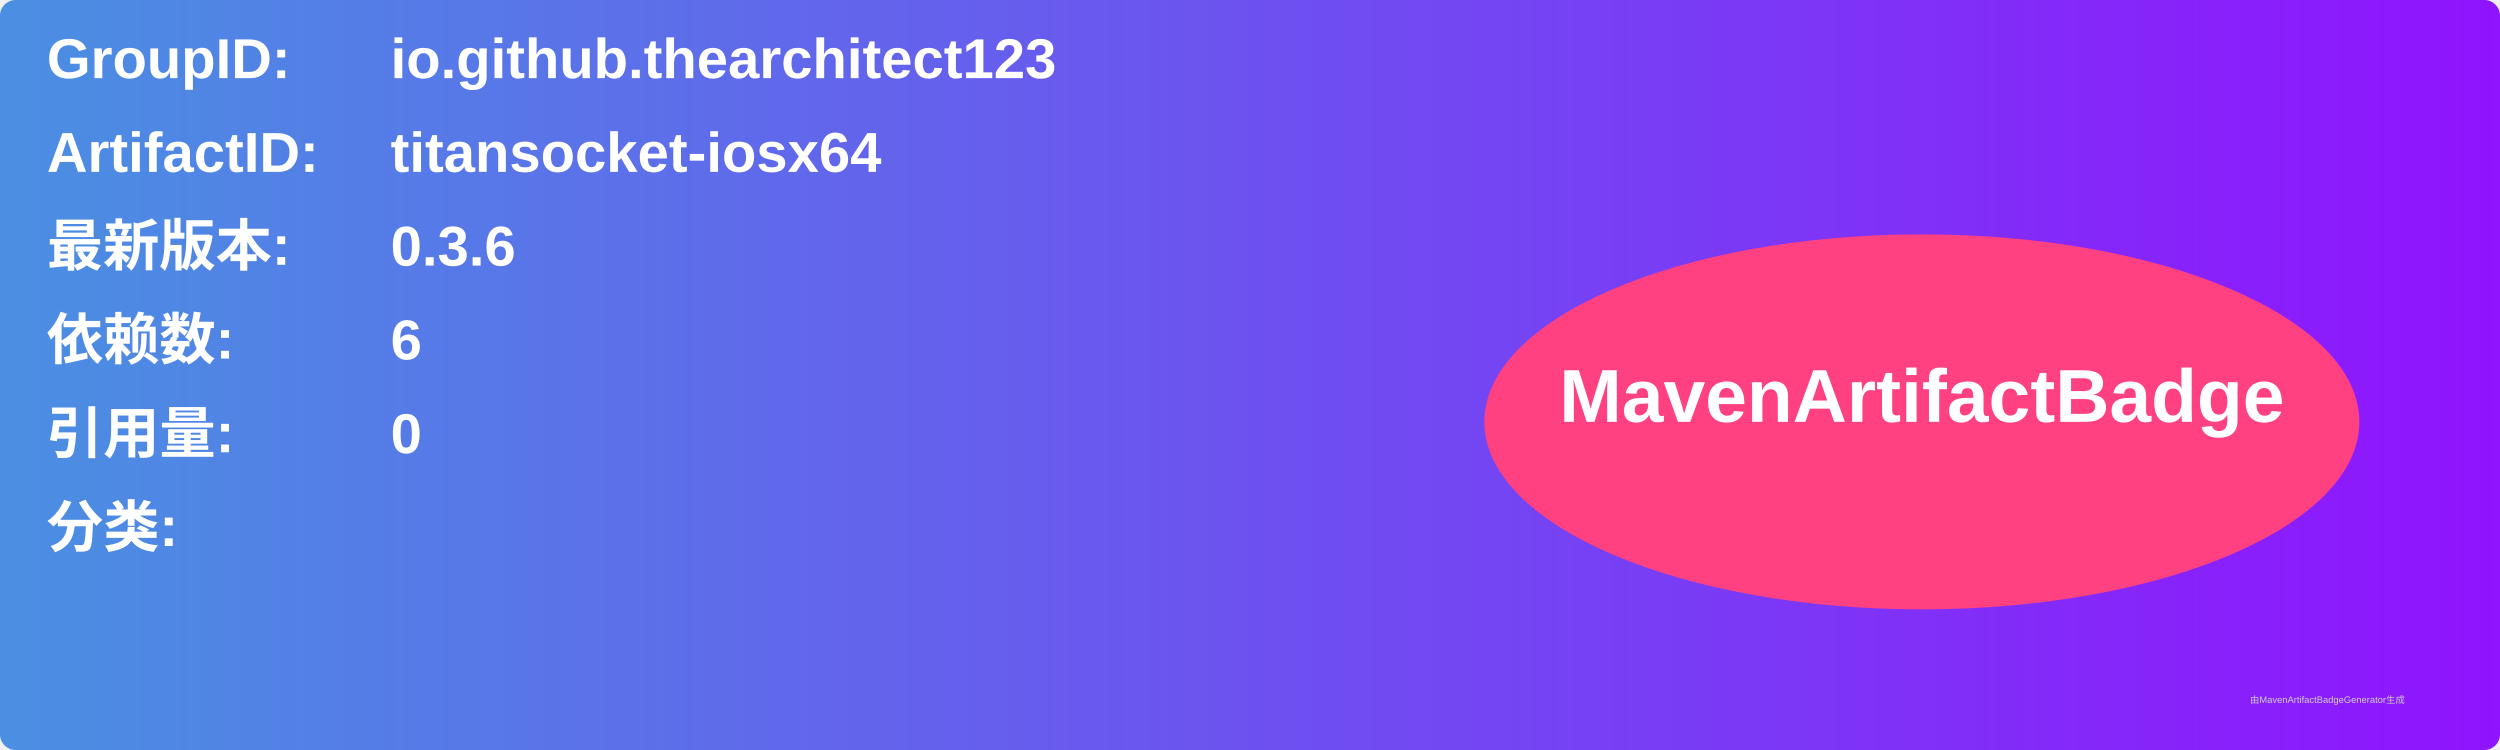
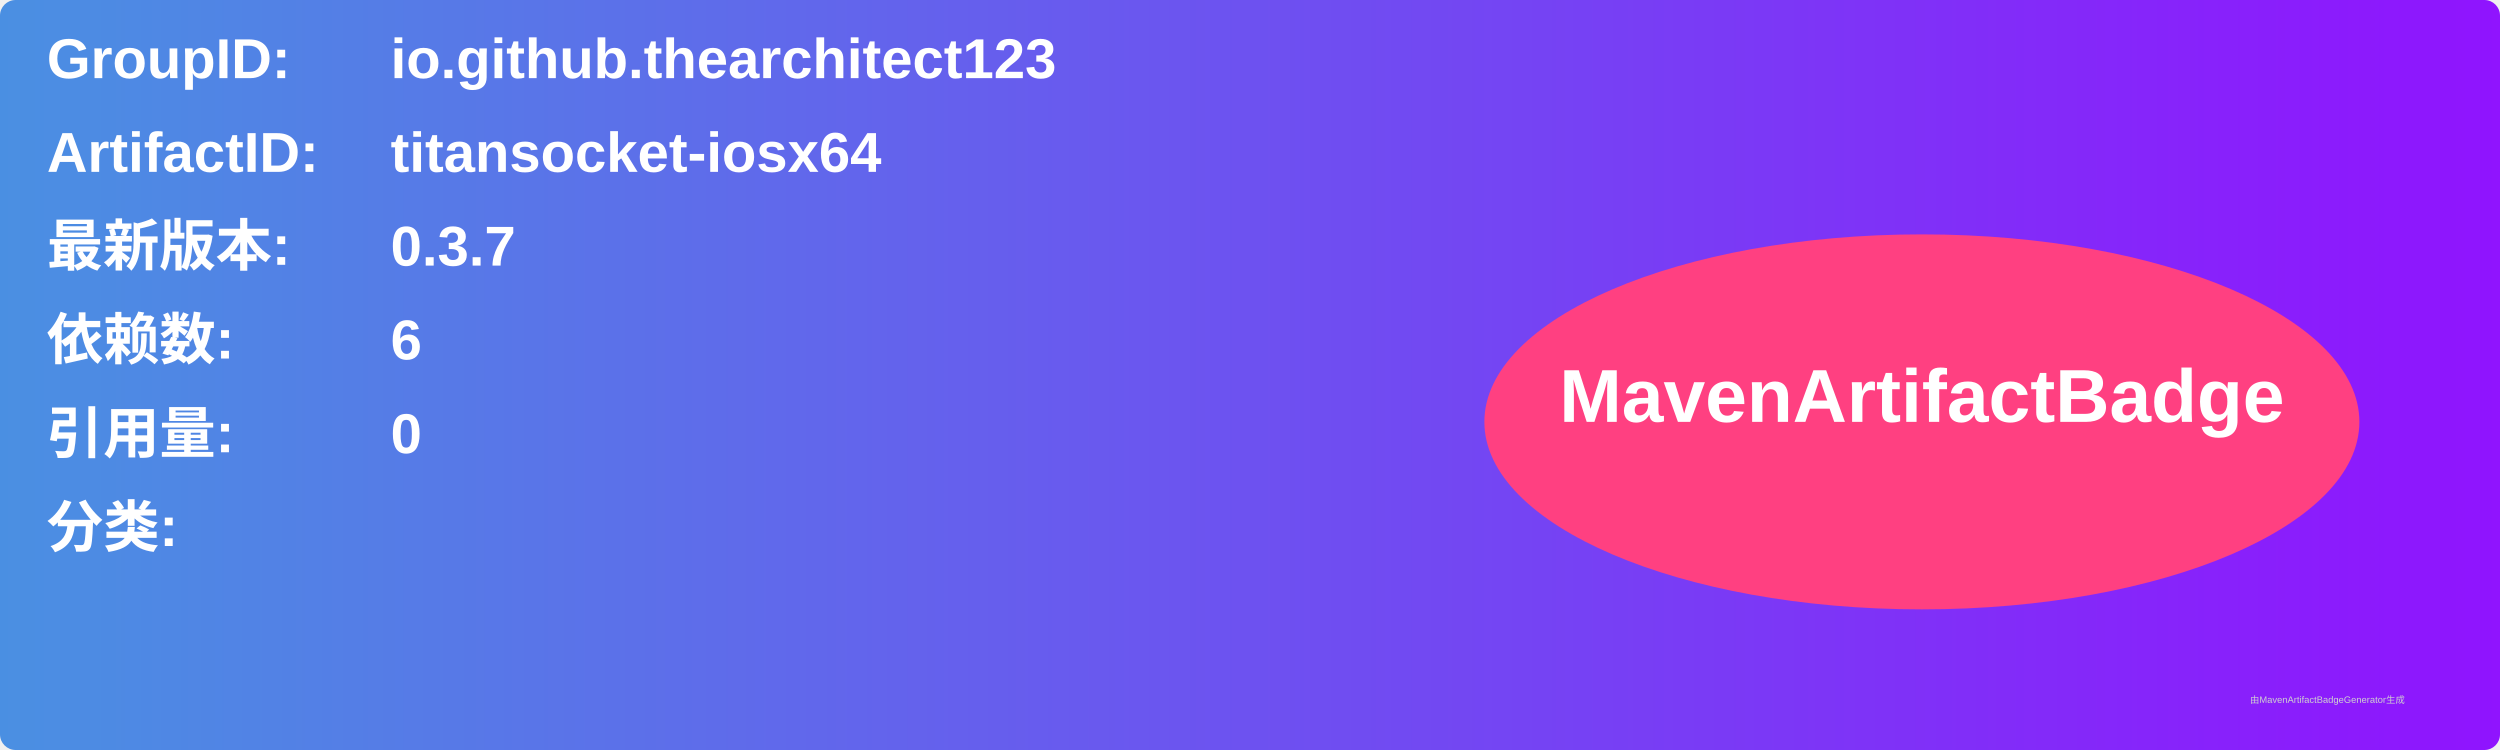
<svg xmlns="http://www.w3.org/2000/svg" width="800" height="240" viewBox="0 0 800 240">
  <linearGradient id="grad" x1="0%" y1="0%" x2="100%" y2="0%">
    <stop offset="0%" stop-color="#4a90e2" />
    <stop offset="100%" stop-color="#9013fe" />
  </linearGradient>
  <rect width="100%" height="100%" rx="5" ry="5" fill="url(#grad)" />
  <g transform="translate(15, 15)">
    <text x="0" y="10" font-family="Arial" font-size="18" fill="white" font-weight="bold" width="260">GroupID:</text>
    <text x="110" y="10" font-family="Arial" font-size="18" fill="white" font-weight="bold" width="460">io.github.thearchitect123</text>
    <text x="0" y="40" font-family="Arial" font-size="18" fill="white" font-weight="bold" width="260">ArtifactID:</text>
    <text x="110" y="40" font-family="Arial" font-size="18" fill="white" font-weight="bold" width="460">titansocket-iosx64</text>
    <text x="0" y="70" font-family="Arial" font-size="18" fill="white" font-weight="bold">最新版本:</text>
    <text x="110" y="70" font-family="Arial" font-size="18" fill="white" font-weight="bold">
-       <tspan font-weight="bold">0.3.6</tspan>
+       <tspan font-weight="bold">0.3.7</tspan>
    </text>
    <text x="0" y="100" font-family="Arial" font-size="18" fill="white" font-weight="bold">依赖数: </text>
    <text x="110" y="100" font-family="Arial" font-size="18" fill="white">
      <tspan font-weight="bold">6</tspan>
    </text>
    <text x="0" y="130" font-family="Arial" font-size="18" fill="white" font-weight="bold">引用量: </text>
    <text x="110" y="130" font-family="Arial" font-size="18" fill="white">
      <tspan font-weight="bold">0</tspan>
    </text>
    <text x="0" y="160" font-family="Arial" font-size="18" fill="white" font-weight="bold">分类:</text>
    <text x="10" y="190" font-family="Arial" font-size="10" fill="white">
      <tspan font-weight="bold" />
    </text>
    <ellipse cx="600" cy="120" rx="140" ry="60" fill="#ff4081" />
    <text x="600" y="120" text-anchor="middle" font-family="Arial" font-size="24" fill="white" font-weight="bold">MavenArtifactBadge</text>
  </g>
  <text x="720" y="225" font-family="Arial" font-size="3" fill="#d0d0d0">由MavenArtifactBadgeGenerator生成</text>
</svg>
